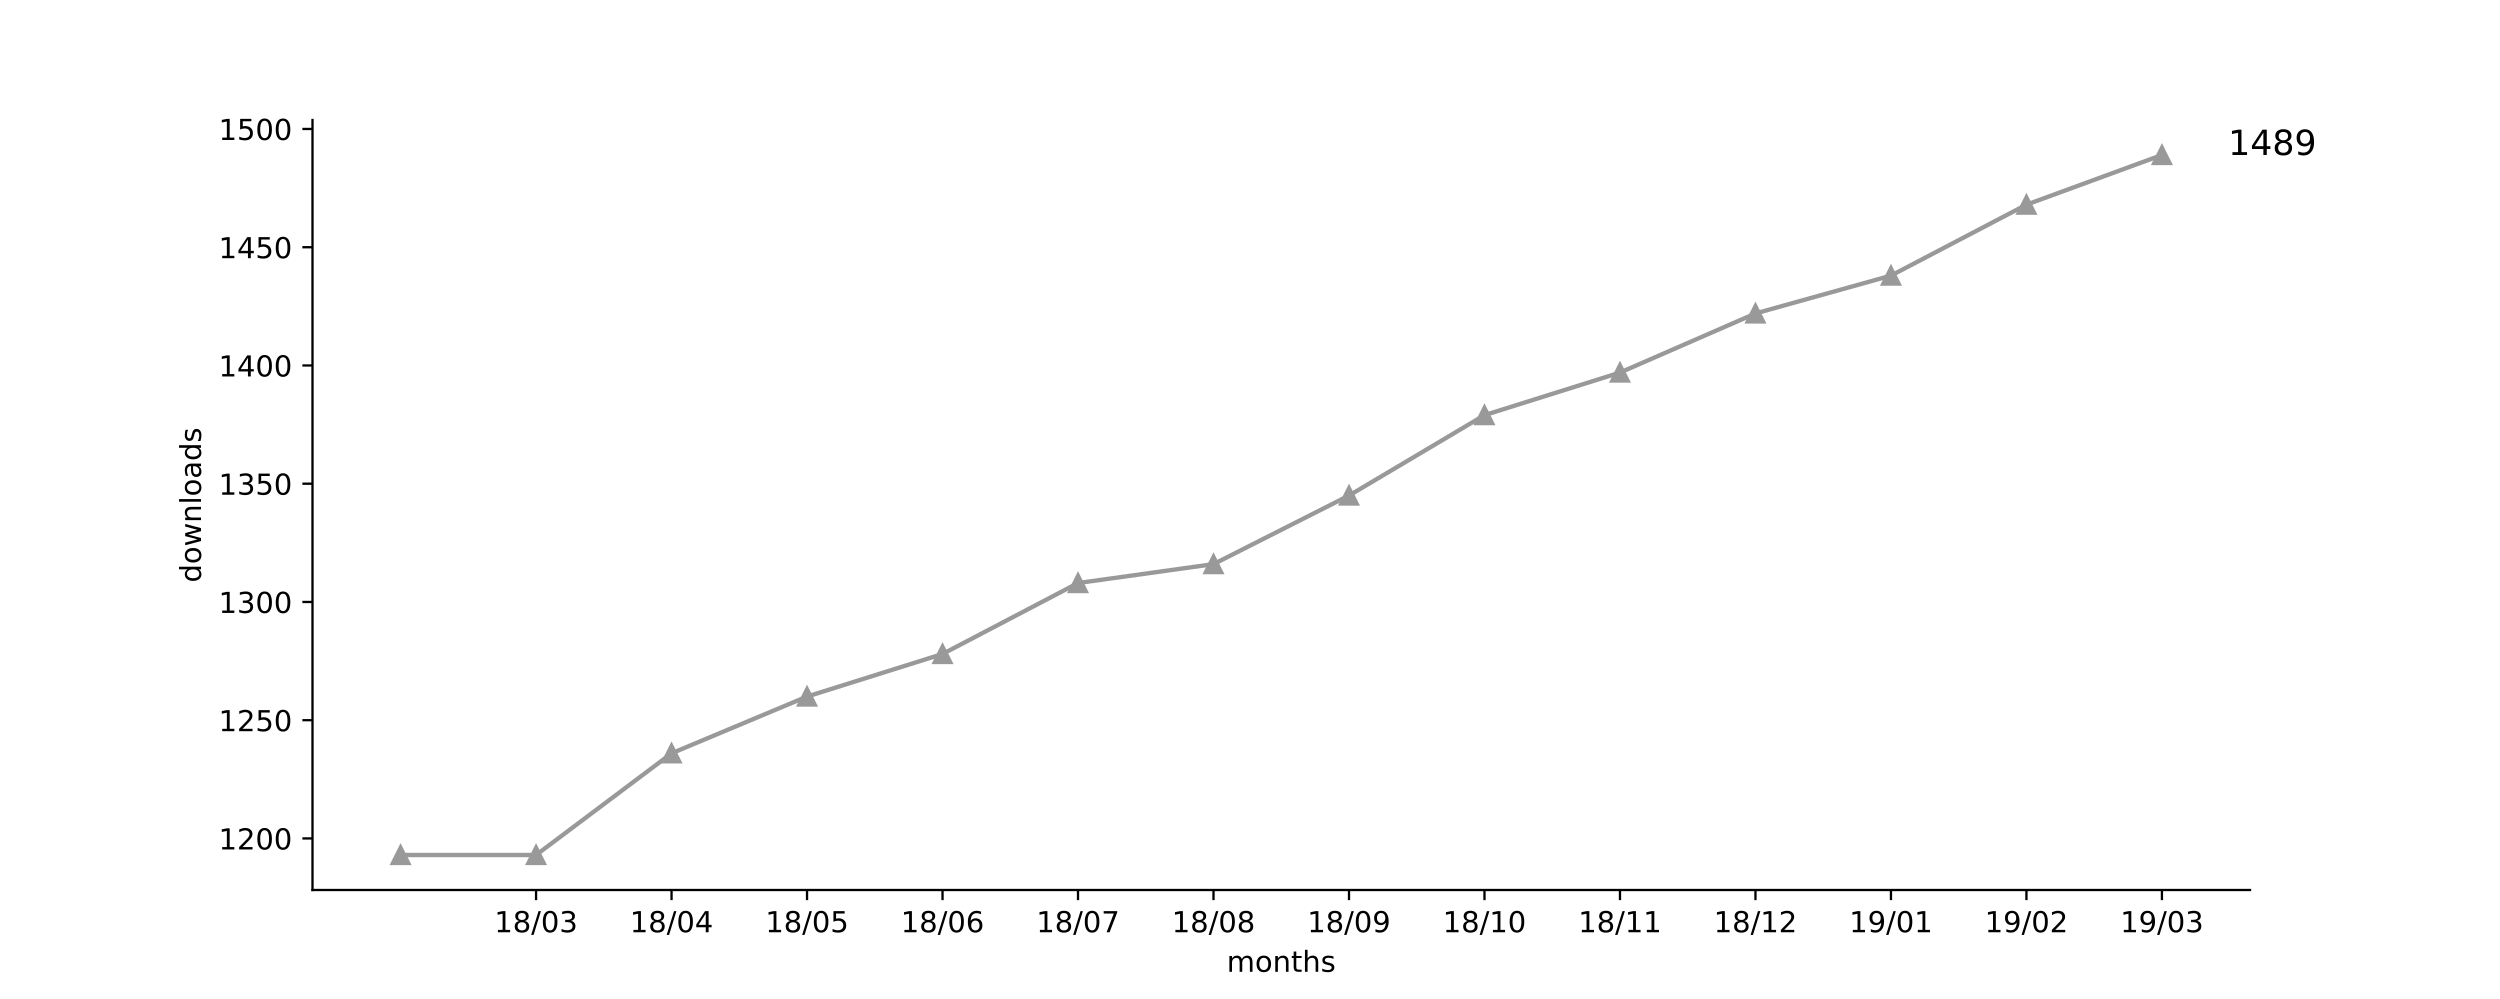
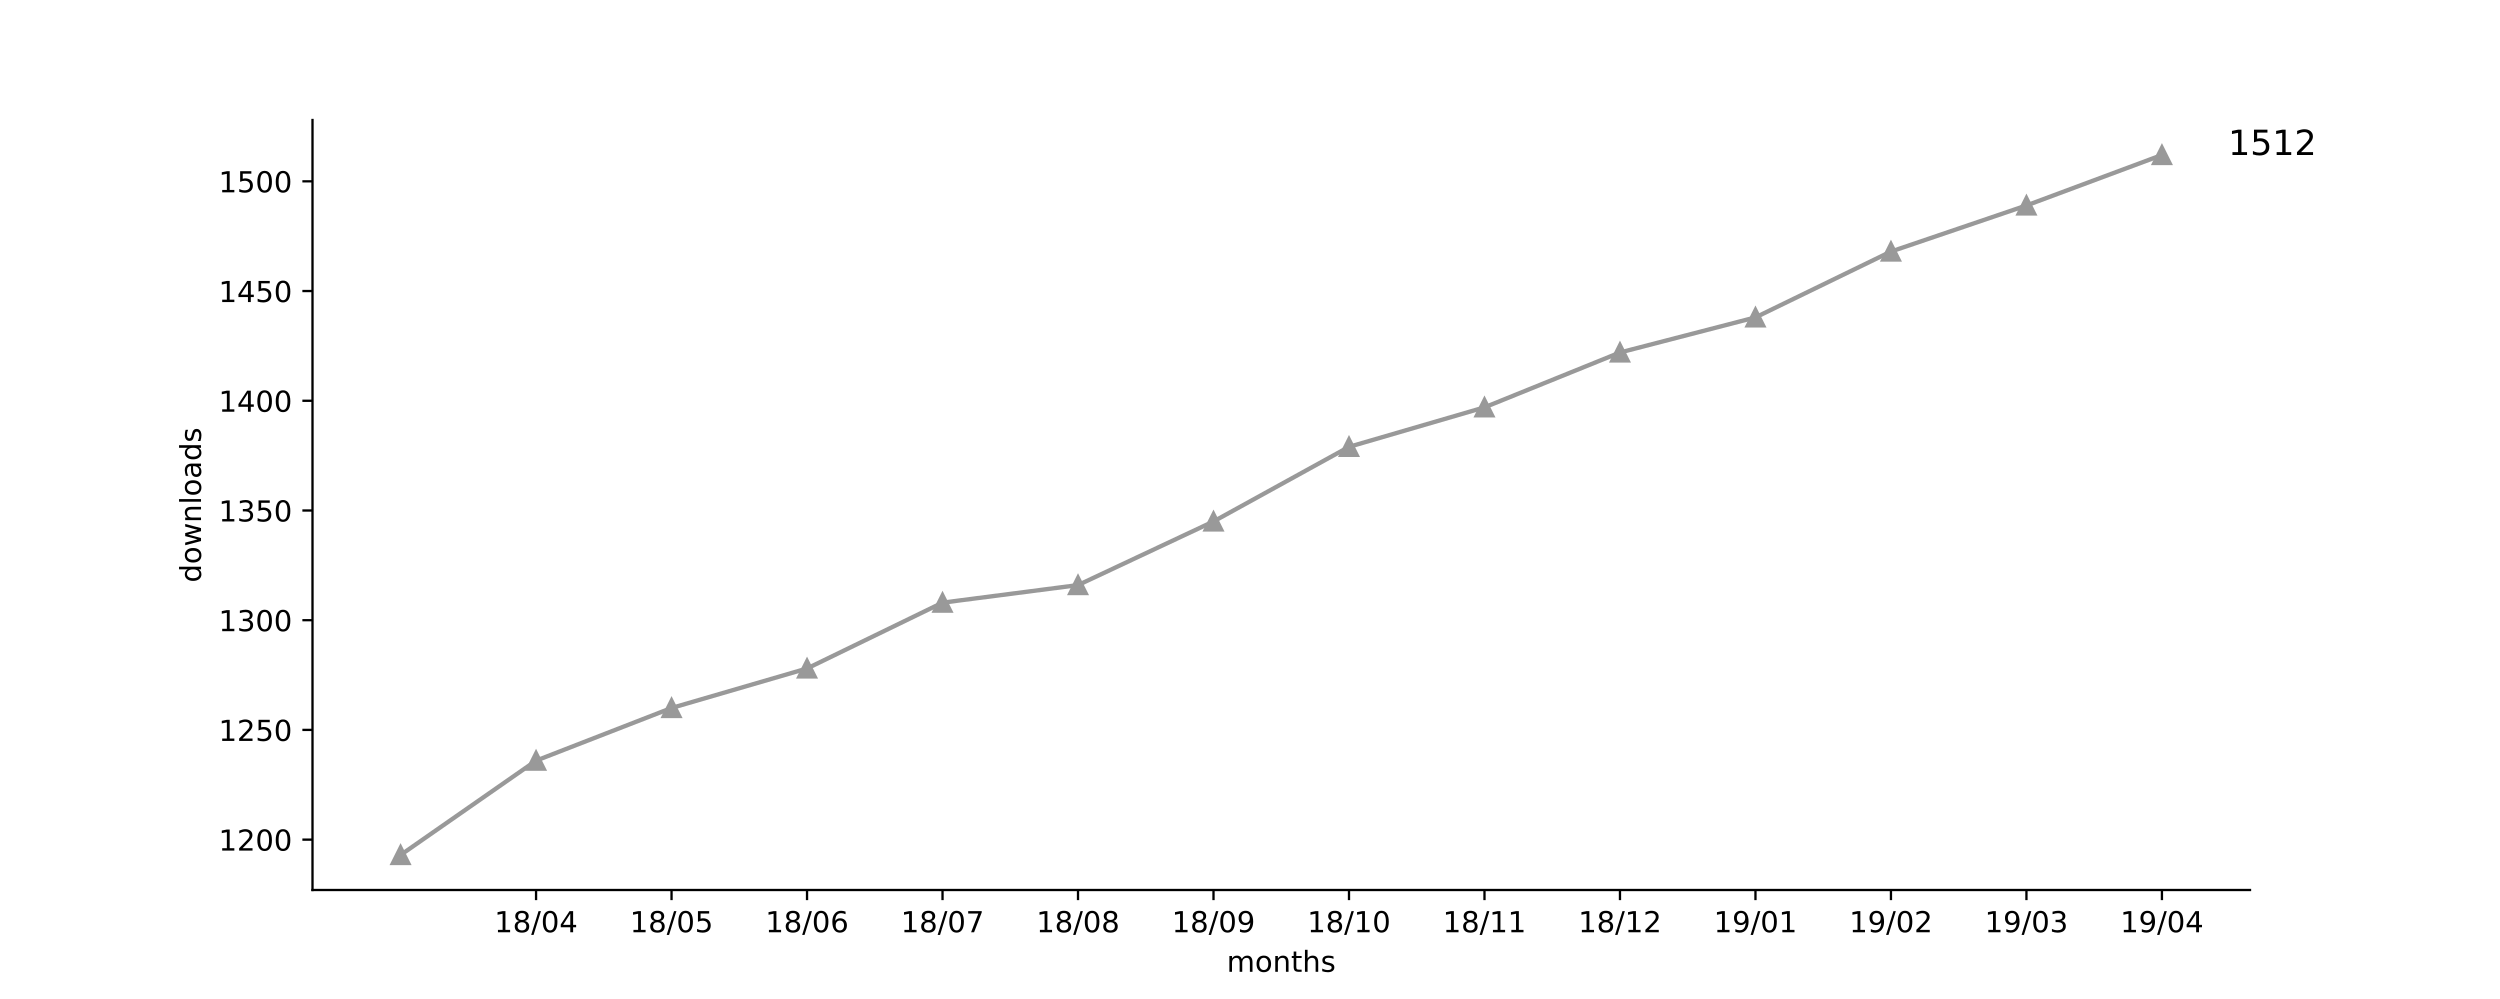
<svg xmlns="http://www.w3.org/2000/svg" xmlns:xlink="http://www.w3.org/1999/xlink" height="345pt" version="1.1" viewBox="0 0 864 345" width="864pt">
  <defs>
    <style type="text/css">
*{stroke-linecap:butt;stroke-linejoin:round;}
  </style>
  </defs>
  <g id="figure_1">
    <g id="patch_1">
      <path d="M 0 345.6  L 864 345.6  L 864 0  L 0 0  z " style="fill:#ffffff;" />
    </g>
    <g id="axes_1">
      <g id="patch_2">
        <path d="M 108 307.584  L 777.6 307.584  L 777.6 41.472  L 108 41.472  z " style="fill:#ffffff;" />
      </g>
      <g id="matplotlib.axis_1">
        <g id="xtick_1">
          <g id="line2d_1">
            <defs>
-               <path d="M 0 0  L 0 3.5  " id="m1ef67a6d8a" style="stroke:#000000;stroke-width:0.8;" />
-             </defs>
-             <g>
-               <use style="stroke:#000000;stroke-width:0.8;" x="185.262" xlink:href="#m1ef67a6d8a" y="307.584" />
+               <path d="M 0 0  L 0 3.5  " id="m6048bf292e" style="stroke:#000000;stroke-width:0.8;" />
+             </defs>
+             <g>
+               <use style="stroke:#000000;stroke-width:0.8;" x="185.262" xlink:href="#m6048bf292e" y="307.584" />
            </g>
          </g>
          <g id="text_1">
            <defs>
              <path d="M 12.406 8.297  L 28.516 8.297  L 28.516 63.922  L 10.984 60.406  L 10.984 69.391  L 28.422 72.906  L 38.281 72.906  L 38.281 8.297  L 54.391 8.297  L 54.391 0  L 12.406 0  z " id="DejaVuSans-31" />
              <path d="M 31.781 34.625  Q 24.75 34.625 20.719 30.859  Q 16.703 27.094 16.703 20.516  Q 16.703 13.922 20.719 10.156  Q 24.75 6.391 31.781 6.391  Q 38.812 6.391 42.859 10.172  Q 46.922 13.969 46.922 20.516  Q 46.922 27.094 42.891 30.859  Q 38.875 34.625 31.781 34.625  z M 21.922 38.812  Q 15.578 40.375 12.031 44.719  Q 8.5 49.078 8.5 55.328  Q 8.5 64.062 14.719 69.141  Q 20.953 74.219 31.781 74.219  Q 42.672 74.219 48.875 69.141  Q 55.078 64.062 55.078 55.328  Q 55.078 49.078 51.531 44.719  Q 48 40.375 41.703 38.812  Q 48.828 37.156 52.797 32.312  Q 56.781 27.484 56.781 20.516  Q 56.781 9.906 50.312 4.234  Q 43.844 -1.422 31.781 -1.422  Q 19.734 -1.422 13.25 4.234  Q 6.781 9.906 6.781 20.516  Q 6.781 27.484 10.781 32.312  Q 14.797 37.156 21.922 38.812  z M 18.312 54.391  Q 18.312 48.734 21.844 45.562  Q 25.391 42.391 31.781 42.391  Q 38.141 42.391 41.719 45.562  Q 45.312 48.734 45.312 54.391  Q 45.312 60.062 41.719 63.234  Q 38.141 66.406 31.781 66.406  Q 25.391 66.406 21.844 63.234  Q 18.312 60.062 18.312 54.391  z " id="DejaVuSans-38" />
              <path d="M 25.391 72.906  L 33.688 72.906  L 8.297 -9.281  L 0 -9.281  z " id="DejaVuSans-2f" />
              <path d="M 31.781 66.406  Q 24.172 66.406 20.328 58.906  Q 16.5 51.422 16.5 36.375  Q 16.5 21.391 20.328 13.891  Q 24.172 6.391 31.781 6.391  Q 39.453 6.391 43.281 13.891  Q 47.125 21.391 47.125 36.375  Q 47.125 51.422 43.281 58.906  Q 39.453 66.406 31.781 66.406  z M 31.781 74.219  Q 44.047 74.219 50.516 64.516  Q 56.984 54.828 56.984 36.375  Q 56.984 17.969 50.516 8.266  Q 44.047 -1.422 31.781 -1.422  Q 19.531 -1.422 13.062 8.266  Q 6.594 17.969 6.594 36.375  Q 6.594 54.828 13.062 64.516  Q 19.531 74.219 31.781 74.219  z " id="DejaVuSans-30" />
-               <path d="M 40.578 39.312  Q 47.656 37.797 51.625 33  Q 55.609 28.219 55.609 21.188  Q 55.609 10.406 48.188 4.484  Q 40.766 -1.422 27.094 -1.422  Q 22.516 -1.422 17.656 -0.516  Q 12.797 0.391 7.625 2.203  L 7.625 11.719  Q 11.719 9.328 16.594 8.109  Q 21.484 6.891 26.812 6.891  Q 36.078 6.891 40.938 10.547  Q 45.797 14.203 45.797 21.188  Q 45.797 27.641 41.281 31.266  Q 36.766 34.906 28.719 34.906  L 20.219 34.906  L 20.219 43.016  L 29.109 43.016  Q 36.375 43.016 40.234 45.922  Q 44.094 48.828 44.094 54.297  Q 44.094 59.906 40.109 62.906  Q 36.141 65.922 28.719 65.922  Q 24.656 65.922 20.016 65.031  Q 15.375 64.156 9.812 62.312  L 9.812 71.094  Q 15.438 72.656 20.344 73.438  Q 25.25 74.219 29.594 74.219  Q 40.828 74.219 47.359 69.109  Q 53.906 64.016 53.906 55.328  Q 53.906 49.266 50.438 45.094  Q 46.969 40.922 40.578 39.312  z " id="DejaVuSans-33" />
+               <path d="M 37.797 64.312  L 12.891 25.391  L 37.797 25.391  z M 35.203 72.906  L 47.609 72.906  L 47.609 25.391  L 58.016 25.391  L 58.016 17.188  L 47.609 17.188  L 47.609 0  L 37.797 0  L 37.797 17.188  L 4.891 17.188  L 4.891 26.703  z " id="DejaVuSans-34" />
            </defs>
            <g transform="translate(170.8522 322.1824)scale(0.1 -0.1)">
              <use xlink:href="#DejaVuSans-31" />
              <use x="63.623" xlink:href="#DejaVuSans-38" />
              <use x="127.246" xlink:href="#DejaVuSans-2f" />
              <use x="160.938" xlink:href="#DejaVuSans-30" />
-               <use x="224.561" xlink:href="#DejaVuSans-33" />
+               <use x="224.561" xlink:href="#DejaVuSans-34" />
            </g>
          </g>
        </g>
        <g id="xtick_2">
          <g id="line2d_2">
            <g>
-               <use style="stroke:#000000;stroke-width:0.8;" x="232.087" xlink:href="#m1ef67a6d8a" y="307.584" />
+               <use style="stroke:#000000;stroke-width:0.8;" x="232.087" xlink:href="#m6048bf292e" y="307.584" />
            </g>
          </g>
          <g id="text_2">
            <defs>
-               <path d="M 37.797 64.312  L 12.891 25.391  L 37.797 25.391  z M 35.203 72.906  L 47.609 72.906  L 47.609 25.391  L 58.016 25.391  L 58.016 17.188  L 47.609 17.188  L 47.609 0  L 37.797 0  L 37.797 17.188  L 4.891 17.188  L 4.891 26.703  z " id="DejaVuSans-34" />
+               <path d="M 10.797 72.906  L 49.516 72.906  L 49.516 64.594  L 19.828 64.594  L 19.828 46.734  Q 21.969 47.469 24.109 47.828  Q 26.266 48.188 28.422 48.188  Q 40.625 48.188 47.75 41.5  Q 54.891 34.812 54.891 23.391  Q 54.891 11.625 47.562 5.094  Q 40.234 -1.422 26.906 -1.422  Q 22.312 -1.422 17.547 -0.641  Q 12.797 0.141 7.719 1.703  L 7.719 11.625  Q 12.109 9.234 16.797 8.062  Q 21.484 6.891 26.703 6.891  Q 35.156 6.891 40.078 11.328  Q 45.016 15.766 45.016 23.391  Q 45.016 31 40.078 35.438  Q 35.156 39.891 26.703 39.891  Q 22.75 39.891 18.812 39.016  Q 14.891 38.141 10.797 36.281  z " id="DejaVuSans-35" />
            </defs>
            <g transform="translate(217.6773 322.1824)scale(0.1 -0.1)">
              <use xlink:href="#DejaVuSans-31" />
              <use x="63.623" xlink:href="#DejaVuSans-38" />
              <use x="127.246" xlink:href="#DejaVuSans-2f" />
              <use x="160.938" xlink:href="#DejaVuSans-30" />
-               <use x="224.561" xlink:href="#DejaVuSans-34" />
+               <use x="224.561" xlink:href="#DejaVuSans-35" />
            </g>
          </g>
        </g>
        <g id="xtick_3">
          <g id="line2d_3">
            <g>
-               <use style="stroke:#000000;stroke-width:0.8;" x="278.912" xlink:href="#m1ef67a6d8a" y="307.584" />
+               <use style="stroke:#000000;stroke-width:0.8;" x="278.912" xlink:href="#m6048bf292e" y="307.584" />
            </g>
          </g>
          <g id="text_3">
            <defs>
-               <path d="M 10.797 72.906  L 49.516 72.906  L 49.516 64.594  L 19.828 64.594  L 19.828 46.734  Q 21.969 47.469 24.109 47.828  Q 26.266 48.188 28.422 48.188  Q 40.625 48.188 47.75 41.5  Q 54.891 34.812 54.891 23.391  Q 54.891 11.625 47.562 5.094  Q 40.234 -1.422 26.906 -1.422  Q 22.312 -1.422 17.547 -0.641  Q 12.797 0.141 7.719 1.703  L 7.719 11.625  Q 12.109 9.234 16.797 8.062  Q 21.484 6.891 26.703 6.891  Q 35.156 6.891 40.078 11.328  Q 45.016 15.766 45.016 23.391  Q 45.016 31 40.078 35.438  Q 35.156 39.891 26.703 39.891  Q 22.75 39.891 18.812 39.016  Q 14.891 38.141 10.797 36.281  z " id="DejaVuSans-35" />
+               <path d="M 33.016 40.375  Q 26.375 40.375 22.484 35.828  Q 18.609 31.297 18.609 23.391  Q 18.609 15.531 22.484 10.953  Q 26.375 6.391 33.016 6.391  Q 39.656 6.391 43.531 10.953  Q 47.406 15.531 47.406 23.391  Q 47.406 31.297 43.531 35.828  Q 39.656 40.375 33.016 40.375  z M 52.594 71.297  L 52.594 62.312  Q 48.875 64.062 45.094 64.984  Q 41.312 65.922 37.594 65.922  Q 27.828 65.922 22.672 59.328  Q 17.531 52.734 16.797 39.406  Q 19.672 43.656 24.016 45.922  Q 28.375 48.188 33.594 48.188  Q 44.578 48.188 50.953 41.516  Q 57.328 34.859 57.328 23.391  Q 57.328 12.156 50.688 5.359  Q 44.047 -1.422 33.016 -1.422  Q 20.359 -1.422 13.672 8.266  Q 6.984 17.969 6.984 36.375  Q 6.984 53.656 15.188 63.938  Q 23.391 74.219 37.203 74.219  Q 40.922 74.219 44.703 73.484  Q 48.484 72.75 52.594 71.297  z " id="DejaVuSans-36" />
            </defs>
            <g transform="translate(264.5025 322.1824)scale(0.1 -0.1)">
              <use xlink:href="#DejaVuSans-31" />
              <use x="63.623" xlink:href="#DejaVuSans-38" />
              <use x="127.246" xlink:href="#DejaVuSans-2f" />
              <use x="160.938" xlink:href="#DejaVuSans-30" />
-               <use x="224.561" xlink:href="#DejaVuSans-35" />
+               <use x="224.561" xlink:href="#DejaVuSans-36" />
            </g>
          </g>
        </g>
        <g id="xtick_4">
          <g id="line2d_4">
            <g>
-               <use style="stroke:#000000;stroke-width:0.8;" x="325.737" xlink:href="#m1ef67a6d8a" y="307.584" />
+               <use style="stroke:#000000;stroke-width:0.8;" x="325.737" xlink:href="#m6048bf292e" y="307.584" />
            </g>
          </g>
          <g id="text_4">
            <defs>
-               <path d="M 33.016 40.375  Q 26.375 40.375 22.484 35.828  Q 18.609 31.297 18.609 23.391  Q 18.609 15.531 22.484 10.953  Q 26.375 6.391 33.016 6.391  Q 39.656 6.391 43.531 10.953  Q 47.406 15.531 47.406 23.391  Q 47.406 31.297 43.531 35.828  Q 39.656 40.375 33.016 40.375  z M 52.594 71.297  L 52.594 62.312  Q 48.875 64.062 45.094 64.984  Q 41.312 65.922 37.594 65.922  Q 27.828 65.922 22.672 59.328  Q 17.531 52.734 16.797 39.406  Q 19.672 43.656 24.016 45.922  Q 28.375 48.188 33.594 48.188  Q 44.578 48.188 50.953 41.516  Q 57.328 34.859 57.328 23.391  Q 57.328 12.156 50.688 5.359  Q 44.047 -1.422 33.016 -1.422  Q 20.359 -1.422 13.672 8.266  Q 6.984 17.969 6.984 36.375  Q 6.984 53.656 15.188 63.938  Q 23.391 74.219 37.203 74.219  Q 40.922 74.219 44.703 73.484  Q 48.484 72.75 52.594 71.297  z " id="DejaVuSans-36" />
+               <path d="M 8.203 72.906  L 55.078 72.906  L 55.078 68.703  L 28.609 0  L 18.312 0  L 43.219 64.594  L 8.203 64.594  z " id="DejaVuSans-37" />
            </defs>
            <g transform="translate(311.3277 322.1824)scale(0.1 -0.1)">
              <use xlink:href="#DejaVuSans-31" />
              <use x="63.623" xlink:href="#DejaVuSans-38" />
              <use x="127.246" xlink:href="#DejaVuSans-2f" />
              <use x="160.938" xlink:href="#DejaVuSans-30" />
-               <use x="224.561" xlink:href="#DejaVuSans-36" />
+               <use x="224.561" xlink:href="#DejaVuSans-37" />
            </g>
          </g>
        </g>
        <g id="xtick_5">
          <g id="line2d_5">
            <g>
-               <use style="stroke:#000000;stroke-width:0.8;" x="372.562" xlink:href="#m1ef67a6d8a" y="307.584" />
+               <use style="stroke:#000000;stroke-width:0.8;" x="372.562" xlink:href="#m6048bf292e" y="307.584" />
            </g>
          </g>
          <g id="text_5">
-             <defs>
-               <path d="M 8.203 72.906  L 55.078 72.906  L 55.078 68.703  L 28.609 0  L 18.312 0  L 43.219 64.594  L 8.203 64.594  z " id="DejaVuSans-37" />
-             </defs>
            <g transform="translate(358.1529 322.1824)scale(0.1 -0.1)">
              <use xlink:href="#DejaVuSans-31" />
              <use x="63.623" xlink:href="#DejaVuSans-38" />
              <use x="127.246" xlink:href="#DejaVuSans-2f" />
              <use x="160.938" xlink:href="#DejaVuSans-30" />
-               <use x="224.561" xlink:href="#DejaVuSans-37" />
+               <use x="224.561" xlink:href="#DejaVuSans-38" />
            </g>
          </g>
        </g>
        <g id="xtick_6">
          <g id="line2d_6">
            <g>
-               <use style="stroke:#000000;stroke-width:0.8;" x="419.387" xlink:href="#m1ef67a6d8a" y="307.584" />
+               <use style="stroke:#000000;stroke-width:0.8;" x="419.387" xlink:href="#m6048bf292e" y="307.584" />
            </g>
          </g>
          <g id="text_6">
+             <defs>
+               <path d="M 10.984 1.516  L 10.984 10.5  Q 14.703 8.734 18.5 7.812  Q 22.312 6.891 25.984 6.891  Q 35.75 6.891 40.891 13.453  Q 46.047 20.016 46.781 33.406  Q 43.953 29.203 39.594 26.953  Q 35.25 24.703 29.984 24.703  Q 19.047 24.703 12.672 31.312  Q 6.297 37.938 6.297 49.422  Q 6.297 60.641 12.938 67.422  Q 19.578 74.219 30.609 74.219  Q 43.266 74.219 49.922 64.516  Q 56.594 54.828 56.594 36.375  Q 56.594 19.141 48.406 8.859  Q 40.234 -1.422 26.422 -1.422  Q 22.703 -1.422 18.891 -0.688  Q 15.094 0.047 10.984 1.516  z M 30.609 32.422  Q 37.25 32.422 41.125 36.953  Q 45.016 41.5 45.016 49.422  Q 45.016 57.281 41.125 61.844  Q 37.25 66.406 30.609 66.406  Q 23.969 66.406 20.094 61.844  Q 16.219 57.281 16.219 49.422  Q 16.219 41.5 20.094 36.953  Q 23.969 32.422 30.609 32.422  z " id="DejaVuSans-39" />
+             </defs>
            <g transform="translate(404.978 322.1824)scale(0.1 -0.1)">
              <use xlink:href="#DejaVuSans-31" />
              <use x="63.623" xlink:href="#DejaVuSans-38" />
              <use x="127.246" xlink:href="#DejaVuSans-2f" />
              <use x="160.938" xlink:href="#DejaVuSans-30" />
-               <use x="224.561" xlink:href="#DejaVuSans-38" />
+               <use x="224.561" xlink:href="#DejaVuSans-39" />
            </g>
          </g>
        </g>
        <g id="xtick_7">
          <g id="line2d_7">
            <g>
-               <use style="stroke:#000000;stroke-width:0.8;" x="466.213" xlink:href="#m1ef67a6d8a" y="307.584" />
+               <use style="stroke:#000000;stroke-width:0.8;" x="466.213" xlink:href="#m6048bf292e" y="307.584" />
            </g>
          </g>
          <g id="text_7">
-             <defs>
-               <path d="M 10.984 1.516  L 10.984 10.5  Q 14.703 8.734 18.5 7.812  Q 22.312 6.891 25.984 6.891  Q 35.75 6.891 40.891 13.453  Q 46.047 20.016 46.781 33.406  Q 43.953 29.203 39.594 26.953  Q 35.25 24.703 29.984 24.703  Q 19.047 24.703 12.672 31.312  Q 6.297 37.938 6.297 49.422  Q 6.297 60.641 12.938 67.422  Q 19.578 74.219 30.609 74.219  Q 43.266 74.219 49.922 64.516  Q 56.594 54.828 56.594 36.375  Q 56.594 19.141 48.406 8.859  Q 40.234 -1.422 26.422 -1.422  Q 22.703 -1.422 18.891 -0.688  Q 15.094 0.047 10.984 1.516  z M 30.609 32.422  Q 37.25 32.422 41.125 36.953  Q 45.016 41.5 45.016 49.422  Q 45.016 57.281 41.125 61.844  Q 37.25 66.406 30.609 66.406  Q 23.969 66.406 20.094 61.844  Q 16.219 57.281 16.219 49.422  Q 16.219 41.5 20.094 36.953  Q 23.969 32.422 30.609 32.422  z " id="DejaVuSans-39" />
-             </defs>
            <g transform="translate(451.8032 322.1824)scale(0.1 -0.1)">
              <use xlink:href="#DejaVuSans-31" />
              <use x="63.623" xlink:href="#DejaVuSans-38" />
              <use x="127.246" xlink:href="#DejaVuSans-2f" />
-               <use x="160.938" xlink:href="#DejaVuSans-30" />
-               <use x="224.561" xlink:href="#DejaVuSans-39" />
+               <use x="160.938" xlink:href="#DejaVuSans-31" />
+               <use x="224.561" xlink:href="#DejaVuSans-30" />
            </g>
          </g>
        </g>
        <g id="xtick_8">
          <g id="line2d_8">
            <g>
-               <use style="stroke:#000000;stroke-width:0.8;" x="513.038" xlink:href="#m1ef67a6d8a" y="307.584" />
+               <use style="stroke:#000000;stroke-width:0.8;" x="513.038" xlink:href="#m6048bf292e" y="307.584" />
            </g>
          </g>
          <g id="text_8">
            <g transform="translate(498.6284 322.1824)scale(0.1 -0.1)">
              <use xlink:href="#DejaVuSans-31" />
              <use x="63.623" xlink:href="#DejaVuSans-38" />
              <use x="127.246" xlink:href="#DejaVuSans-2f" />
              <use x="160.938" xlink:href="#DejaVuSans-31" />
-               <use x="224.561" xlink:href="#DejaVuSans-30" />
+               <use x="224.561" xlink:href="#DejaVuSans-31" />
            </g>
          </g>
        </g>
        <g id="xtick_9">
          <g id="line2d_9">
            <g>
-               <use style="stroke:#000000;stroke-width:0.8;" x="559.863" xlink:href="#m1ef67a6d8a" y="307.584" />
+               <use style="stroke:#000000;stroke-width:0.8;" x="559.863" xlink:href="#m6048bf292e" y="307.584" />
            </g>
          </g>
          <g id="text_9">
+             <defs>
+               <path d="M 19.188 8.297  L 53.609 8.297  L 53.609 0  L 7.328 0  L 7.328 8.297  Q 12.938 14.109 22.625 23.891  Q 32.328 33.688 34.812 36.531  Q 39.547 41.844 41.422 45.531  Q 43.312 49.219 43.312 52.781  Q 43.312 58.594 39.234 62.25  Q 35.156 65.922 28.609 65.922  Q 23.969 65.922 18.812 64.312  Q 13.672 62.703 7.812 59.422  L 7.812 69.391  Q 13.766 71.781 18.938 73  Q 24.125 74.219 28.422 74.219  Q 39.75 74.219 46.484 68.547  Q 53.219 62.891 53.219 53.422  Q 53.219 48.922 51.531 44.891  Q 49.859 40.875 45.406 35.406  Q 44.188 33.984 37.641 27.219  Q 31.109 20.453 19.188 8.297  z " id="DejaVuSans-32" />
+             </defs>
            <g transform="translate(545.4536 322.1824)scale(0.1 -0.1)">
              <use xlink:href="#DejaVuSans-31" />
              <use x="63.623" xlink:href="#DejaVuSans-38" />
              <use x="127.246" xlink:href="#DejaVuSans-2f" />
              <use x="160.938" xlink:href="#DejaVuSans-31" />
-               <use x="224.561" xlink:href="#DejaVuSans-31" />
+               <use x="224.561" xlink:href="#DejaVuSans-32" />
            </g>
          </g>
        </g>
        <g id="xtick_10">
          <g id="line2d_10">
            <g>
-               <use style="stroke:#000000;stroke-width:0.8;" x="606.688" xlink:href="#m1ef67a6d8a" y="307.584" />
+               <use style="stroke:#000000;stroke-width:0.8;" x="606.688" xlink:href="#m6048bf292e" y="307.584" />
            </g>
          </g>
          <g id="text_10">
-             <defs>
-               <path d="M 19.188 8.297  L 53.609 8.297  L 53.609 0  L 7.328 0  L 7.328 8.297  Q 12.938 14.109 22.625 23.891  Q 32.328 33.688 34.812 36.531  Q 39.547 41.844 41.422 45.531  Q 43.312 49.219 43.312 52.781  Q 43.312 58.594 39.234 62.25  Q 35.156 65.922 28.609 65.922  Q 23.969 65.922 18.812 64.312  Q 13.672 62.703 7.812 59.422  L 7.812 69.391  Q 13.766 71.781 18.938 73  Q 24.125 74.219 28.422 74.219  Q 39.75 74.219 46.484 68.547  Q 53.219 62.891 53.219 53.422  Q 53.219 48.922 51.531 44.891  Q 49.859 40.875 45.406 35.406  Q 44.188 33.984 37.641 27.219  Q 31.109 20.453 19.188 8.297  z " id="DejaVuSans-32" />
-             </defs>
            <g transform="translate(592.2787 322.1824)scale(0.1 -0.1)">
              <use xlink:href="#DejaVuSans-31" />
-               <use x="63.623" xlink:href="#DejaVuSans-38" />
-               <use x="127.246" xlink:href="#DejaVuSans-2f" />
-               <use x="160.938" xlink:href="#DejaVuSans-31" />
-               <use x="224.561" xlink:href="#DejaVuSans-32" />
+               <use x="63.623" xlink:href="#DejaVuSans-39" />
+               <use x="127.246" xlink:href="#DejaVuSans-2f" />
+               <use x="160.938" xlink:href="#DejaVuSans-30" />
+               <use x="224.561" xlink:href="#DejaVuSans-31" />
            </g>
          </g>
        </g>
        <g id="xtick_11">
          <g id="line2d_11">
            <g>
-               <use style="stroke:#000000;stroke-width:0.8;" x="653.513" xlink:href="#m1ef67a6d8a" y="307.584" />
+               <use style="stroke:#000000;stroke-width:0.8;" x="653.513" xlink:href="#m6048bf292e" y="307.584" />
            </g>
          </g>
          <g id="text_11">
            <g transform="translate(639.1039 322.1824)scale(0.1 -0.1)">
              <use xlink:href="#DejaVuSans-31" />
              <use x="63.623" xlink:href="#DejaVuSans-39" />
              <use x="127.246" xlink:href="#DejaVuSans-2f" />
              <use x="160.938" xlink:href="#DejaVuSans-30" />
-               <use x="224.561" xlink:href="#DejaVuSans-31" />
+               <use x="224.561" xlink:href="#DejaVuSans-32" />
            </g>
          </g>
        </g>
        <g id="xtick_12">
          <g id="line2d_12">
            <g>
-               <use style="stroke:#000000;stroke-width:0.8;" x="700.338" xlink:href="#m1ef67a6d8a" y="307.584" />
+               <use style="stroke:#000000;stroke-width:0.8;" x="700.338" xlink:href="#m6048bf292e" y="307.584" />
            </g>
          </g>
          <g id="text_12">
+             <defs>
+               <path d="M 40.578 39.312  Q 47.656 37.797 51.625 33  Q 55.609 28.219 55.609 21.188  Q 55.609 10.406 48.188 4.484  Q 40.766 -1.422 27.094 -1.422  Q 22.516 -1.422 17.656 -0.516  Q 12.797 0.391 7.625 2.203  L 7.625 11.719  Q 11.719 9.328 16.594 8.109  Q 21.484 6.891 26.812 6.891  Q 36.078 6.891 40.938 10.547  Q 45.797 14.203 45.797 21.188  Q 45.797 27.641 41.281 31.266  Q 36.766 34.906 28.719 34.906  L 20.219 34.906  L 20.219 43.016  L 29.109 43.016  Q 36.375 43.016 40.234 45.922  Q 44.094 48.828 44.094 54.297  Q 44.094 59.906 40.109 62.906  Q 36.141 65.922 28.719 65.922  Q 24.656 65.922 20.016 65.031  Q 15.375 64.156 9.812 62.312  L 9.812 71.094  Q 15.438 72.656 20.344 73.438  Q 25.25 74.219 29.594 74.219  Q 40.828 74.219 47.359 69.109  Q 53.906 64.016 53.906 55.328  Q 53.906 49.266 50.438 45.094  Q 46.969 40.922 40.578 39.312  z " id="DejaVuSans-33" />
+             </defs>
            <g transform="translate(685.9291 322.1824)scale(0.1 -0.1)">
              <use xlink:href="#DejaVuSans-31" />
              <use x="63.623" xlink:href="#DejaVuSans-39" />
              <use x="127.246" xlink:href="#DejaVuSans-2f" />
              <use x="160.938" xlink:href="#DejaVuSans-30" />
-               <use x="224.561" xlink:href="#DejaVuSans-32" />
+               <use x="224.561" xlink:href="#DejaVuSans-33" />
            </g>
          </g>
        </g>
        <g id="xtick_13">
          <g id="line2d_13">
            <g>
-               <use style="stroke:#000000;stroke-width:0.8;" x="747.164" xlink:href="#m1ef67a6d8a" y="307.584" />
+               <use style="stroke:#000000;stroke-width:0.8;" x="747.164" xlink:href="#m6048bf292e" y="307.584" />
            </g>
          </g>
          <g id="text_13">
            <g transform="translate(732.7543 322.1824)scale(0.1 -0.1)">
              <use xlink:href="#DejaVuSans-31" />
              <use x="63.623" xlink:href="#DejaVuSans-39" />
              <use x="127.246" xlink:href="#DejaVuSans-2f" />
              <use x="160.938" xlink:href="#DejaVuSans-30" />
-               <use x="224.561" xlink:href="#DejaVuSans-33" />
+               <use x="224.561" xlink:href="#DejaVuSans-34" />
            </g>
          </g>
        </g>
        <g id="text_14">
          <defs>
            <path d="M 52 44.188  Q 55.375 50.25 60.062 53.125  Q 64.75 56 71.094 56  Q 79.641 56 84.281 50.016  Q 88.922 44.047 88.922 33.016  L 88.922 0  L 79.891 0  L 79.891 32.719  Q 79.891 40.578 77.094 44.375  Q 74.312 48.188 68.609 48.188  Q 61.625 48.188 57.562 43.547  Q 53.516 38.922 53.516 30.906  L 53.516 0  L 44.484 0  L 44.484 32.719  Q 44.484 40.625 41.703 44.406  Q 38.922 48.188 33.109 48.188  Q 26.219 48.188 22.156 43.531  Q 18.109 38.875 18.109 30.906  L 18.109 0  L 9.078 0  L 9.078 54.688  L 18.109 54.688  L 18.109 46.188  Q 21.188 51.219 25.484 53.609  Q 29.781 56 35.688 56  Q 41.656 56 45.828 52.969  Q 50 49.953 52 44.188  z " id="DejaVuSans-6d" />
            <path d="M 30.609 48.391  Q 23.391 48.391 19.188 42.75  Q 14.984 37.109 14.984 27.297  Q 14.984 17.484 19.156 11.844  Q 23.344 6.203 30.609 6.203  Q 37.797 6.203 41.984 11.859  Q 46.188 17.531 46.188 27.297  Q 46.188 37.016 41.984 42.703  Q 37.797 48.391 30.609 48.391  z M 30.609 56  Q 42.328 56 49.016 48.375  Q 55.719 40.766 55.719 27.297  Q 55.719 13.875 49.016 6.219  Q 42.328 -1.422 30.609 -1.422  Q 18.844 -1.422 12.172 6.219  Q 5.516 13.875 5.516 27.297  Q 5.516 40.766 12.172 48.375  Q 18.844 56 30.609 56  z " id="DejaVuSans-6f" />
            <path d="M 54.891 33.016  L 54.891 0  L 45.906 0  L 45.906 32.719  Q 45.906 40.484 42.875 44.328  Q 39.844 48.188 33.797 48.188  Q 26.516 48.188 22.312 43.547  Q 18.109 38.922 18.109 30.906  L 18.109 0  L 9.078 0  L 9.078 54.688  L 18.109 54.688  L 18.109 46.188  Q 21.344 51.125 25.703 53.562  Q 30.078 56 35.797 56  Q 45.219 56 50.047 50.172  Q 54.891 44.344 54.891 33.016  z " id="DejaVuSans-6e" />
            <path d="M 18.312 70.219  L 18.312 54.688  L 36.812 54.688  L 36.812 47.703  L 18.312 47.703  L 18.312 18.016  Q 18.312 11.328 20.141 9.422  Q 21.969 7.516 27.594 7.516  L 36.812 7.516  L 36.812 0  L 27.594 0  Q 17.188 0 13.234 3.875  Q 9.281 7.766 9.281 18.016  L 9.281 47.703  L 2.688 47.703  L 2.688 54.688  L 9.281 54.688  L 9.281 70.219  z " id="DejaVuSans-74" />
            <path d="M 54.891 33.016  L 54.891 0  L 45.906 0  L 45.906 32.719  Q 45.906 40.484 42.875 44.328  Q 39.844 48.188 33.797 48.188  Q 26.516 48.188 22.312 43.547  Q 18.109 38.922 18.109 30.906  L 18.109 0  L 9.078 0  L 9.078 75.984  L 18.109 75.984  L 18.109 46.188  Q 21.344 51.125 25.703 53.562  Q 30.078 56 35.797 56  Q 45.219 56 50.047 50.172  Q 54.891 44.344 54.891 33.016  z " id="DejaVuSans-68" />
            <path d="M 44.281 53.078  L 44.281 44.578  Q 40.484 46.531 36.375 47.5  Q 32.281 48.484 27.875 48.484  Q 21.188 48.484 17.844 46.438  Q 14.5 44.391 14.5 40.281  Q 14.5 37.156 16.891 35.375  Q 19.281 33.594 26.516 31.984  L 29.594 31.297  Q 39.156 29.25 43.188 25.516  Q 47.219 21.781 47.219 15.094  Q 47.219 7.469 41.188 3.016  Q 35.156 -1.422 24.609 -1.422  Q 20.219 -1.422 15.453 -0.562  Q 10.688 0.297 5.422 2  L 5.422 11.281  Q 10.406 8.688 15.234 7.391  Q 20.062 6.109 24.812 6.109  Q 31.156 6.109 34.562 8.281  Q 37.984 10.453 37.984 14.406  Q 37.984 18.062 35.516 20.016  Q 33.062 21.969 24.703 23.781  L 21.578 24.516  Q 13.234 26.266 9.516 29.906  Q 5.812 33.547 5.812 39.891  Q 5.812 47.609 11.281 51.797  Q 16.75 56 26.812 56  Q 31.781 56 36.172 55.266  Q 40.578 54.547 44.281 53.078  z " id="DejaVuSans-73" />
          </defs>
          <g transform="translate(423.968 335.8606)scale(0.1 -0.1)">
            <use xlink:href="#DejaVuSans-6d" />
            <use x="97.412" xlink:href="#DejaVuSans-6f" />
            <use x="158.594" xlink:href="#DejaVuSans-6e" />
            <use x="221.973" xlink:href="#DejaVuSans-74" />
            <use x="261.182" xlink:href="#DejaVuSans-68" />
            <use x="324.561" xlink:href="#DejaVuSans-73" />
          </g>
        </g>
      </g>
      <g id="matplotlib.axis_2">
        <g id="ytick_1">
          <g id="line2d_14">
            <defs>
-               <path d="M 0 0  L -3.5 0  " id="mccd209e00f" style="stroke:#000000;stroke-width:0.8;" />
-             </defs>
-             <g>
-               <use style="stroke:#000000;stroke-width:0.8;" x="108" xlink:href="#mccd209e00f" y="289.767" />
+               <path d="M 0 0  L -3.5 0  " id="m92909eae40" style="stroke:#000000;stroke-width:0.8;" />
+             </defs>
+             <g>
+               <use style="stroke:#000000;stroke-width:0.8;" x="108" xlink:href="#m92909eae40" y="290.179" />
            </g>
          </g>
          <g id="text_15">
-             <g transform="translate(75.55 293.5661)scale(0.1 -0.1)">
+             <g transform="translate(75.55 293.9786)scale(0.1 -0.1)">
              <use xlink:href="#DejaVuSans-31" />
              <use x="63.623" xlink:href="#DejaVuSans-32" />
              <use x="127.246" xlink:href="#DejaVuSans-30" />
              <use x="190.869" xlink:href="#DejaVuSans-30" />
            </g>
          </g>
        </g>
        <g id="ytick_2">
          <g id="line2d_15">
            <g>
-               <use style="stroke:#000000;stroke-width:0.8;" x="108" xlink:href="#mccd209e00f" y="248.902" />
+               <use style="stroke:#000000;stroke-width:0.8;" x="108" xlink:href="#m92909eae40" y="252.261" />
            </g>
          </g>
          <g id="text_16">
-             <g transform="translate(75.55 252.7013)scale(0.1 -0.1)">
+             <g transform="translate(75.55 256.0601)scale(0.1 -0.1)">
              <use xlink:href="#DejaVuSans-31" />
              <use x="63.623" xlink:href="#DejaVuSans-32" />
              <use x="127.246" xlink:href="#DejaVuSans-35" />
              <use x="190.869" xlink:href="#DejaVuSans-30" />
            </g>
          </g>
        </g>
        <g id="ytick_3">
          <g id="line2d_16">
            <g>
-               <use style="stroke:#000000;stroke-width:0.8;" x="108" xlink:href="#mccd209e00f" y="208.037" />
+               <use style="stroke:#000000;stroke-width:0.8;" x="108" xlink:href="#m92909eae40" y="214.342" />
            </g>
          </g>
          <g id="text_17">
-             <g transform="translate(75.55 211.8364)scale(0.1 -0.1)">
+             <g transform="translate(75.55 218.1416)scale(0.1 -0.1)">
              <use xlink:href="#DejaVuSans-31" />
              <use x="63.623" xlink:href="#DejaVuSans-33" />
              <use x="127.246" xlink:href="#DejaVuSans-30" />
              <use x="190.869" xlink:href="#DejaVuSans-30" />
            </g>
          </g>
        </g>
        <g id="ytick_4">
          <g id="line2d_17">
            <g>
-               <use style="stroke:#000000;stroke-width:0.8;" x="108" xlink:href="#mccd209e00f" y="167.172" />
+               <use style="stroke:#000000;stroke-width:0.8;" x="108" xlink:href="#m92909eae40" y="176.424" />
            </g>
          </g>
          <g id="text_18">
-             <g transform="translate(75.55 170.9715)scale(0.1 -0.1)">
+             <g transform="translate(75.55 180.2231)scale(0.1 -0.1)">
              <use xlink:href="#DejaVuSans-31" />
              <use x="63.623" xlink:href="#DejaVuSans-33" />
              <use x="127.246" xlink:href="#DejaVuSans-35" />
              <use x="190.869" xlink:href="#DejaVuSans-30" />
            </g>
          </g>
        </g>
        <g id="ytick_5">
          <g id="line2d_18">
            <g>
-               <use style="stroke:#000000;stroke-width:0.8;" x="108" xlink:href="#mccd209e00f" y="126.307" />
+               <use style="stroke:#000000;stroke-width:0.8;" x="108" xlink:href="#m92909eae40" y="138.505" />
            </g>
          </g>
          <g id="text_19">
-             <g transform="translate(75.55 130.1067)scale(0.1 -0.1)">
+             <g transform="translate(75.55 142.3046)scale(0.1 -0.1)">
              <use xlink:href="#DejaVuSans-31" />
              <use x="63.623" xlink:href="#DejaVuSans-34" />
              <use x="127.246" xlink:href="#DejaVuSans-30" />
              <use x="190.869" xlink:href="#DejaVuSans-30" />
            </g>
          </g>
        </g>
        <g id="ytick_6">
          <g id="line2d_19">
            <g>
-               <use style="stroke:#000000;stroke-width:0.8;" x="108" xlink:href="#mccd209e00f" y="85.443" />
+               <use style="stroke:#000000;stroke-width:0.8;" x="108" xlink:href="#m92909eae40" y="100.587" />
            </g>
          </g>
          <g id="text_20">
-             <g transform="translate(75.55 89.24181)scale(0.1 -0.1)">
+             <g transform="translate(75.55 104.3862)scale(0.1 -0.1)">
              <use xlink:href="#DejaVuSans-31" />
              <use x="63.623" xlink:href="#DejaVuSans-34" />
              <use x="127.246" xlink:href="#DejaVuSans-35" />
              <use x="190.869" xlink:href="#DejaVuSans-30" />
            </g>
          </g>
        </g>
        <g id="ytick_7">
          <g id="line2d_20">
            <g>
-               <use style="stroke:#000000;stroke-width:0.8;" x="108" xlink:href="#mccd209e00f" y="44.578" />
+               <use style="stroke:#000000;stroke-width:0.8;" x="108" xlink:href="#m92909eae40" y="62.668" />
            </g>
          </g>
          <g id="text_21">
-             <g transform="translate(75.55 48.37695)scale(0.1 -0.1)">
+             <g transform="translate(75.55 66.46766)scale(0.1 -0.1)">
              <use xlink:href="#DejaVuSans-31" />
              <use x="63.623" xlink:href="#DejaVuSans-35" />
              <use x="127.246" xlink:href="#DejaVuSans-30" />
              <use x="190.869" xlink:href="#DejaVuSans-30" />
            </g>
          </g>
        </g>
        <g id="text_22">
          <defs>
            <path d="M 45.406 46.391  L 45.406 75.984  L 54.391 75.984  L 54.391 0  L 45.406 0  L 45.406 8.203  Q 42.578 3.328 38.25 0.953  Q 33.938 -1.422 27.875 -1.422  Q 17.969 -1.422 11.734 6.484  Q 5.516 14.406 5.516 27.297  Q 5.516 40.188 11.734 48.094  Q 17.969 56 27.875 56  Q 33.938 56 38.25 53.625  Q 42.578 51.266 45.406 46.391  z M 14.797 27.297  Q 14.797 17.391 18.875 11.75  Q 22.953 6.109 30.078 6.109  Q 37.203 6.109 41.297 11.75  Q 45.406 17.391 45.406 27.297  Q 45.406 37.203 41.297 42.844  Q 37.203 48.484 30.078 48.484  Q 22.953 48.484 18.875 42.844  Q 14.797 37.203 14.797 27.297  z " id="DejaVuSans-64" />
            <path d="M 4.203 54.688  L 13.188 54.688  L 24.422 12.016  L 35.594 54.688  L 46.188 54.688  L 57.422 12.016  L 68.609 54.688  L 77.594 54.688  L 63.281 0  L 52.688 0  L 40.922 44.828  L 29.109 0  L 18.5 0  z " id="DejaVuSans-77" />
            <path d="M 9.422 75.984  L 18.406 75.984  L 18.406 0  L 9.422 0  z " id="DejaVuSans-6c" />
            <path d="M 34.281 27.484  Q 23.391 27.484 19.188 25  Q 14.984 22.516 14.984 16.5  Q 14.984 11.719 18.141 8.906  Q 21.297 6.109 26.703 6.109  Q 34.188 6.109 38.703 11.406  Q 43.219 16.703 43.219 25.484  L 43.219 27.484  z M 52.203 31.203  L 52.203 0  L 43.219 0  L 43.219 8.297  Q 40.141 3.328 35.547 0.953  Q 30.953 -1.422 24.312 -1.422  Q 15.922 -1.422 10.953 3.297  Q 6 8.016 6 15.922  Q 6 25.141 12.172 29.828  Q 18.359 34.516 30.609 34.516  L 43.219 34.516  L 43.219 35.406  Q 43.219 41.609 39.141 45  Q 35.062 48.391 27.688 48.391  Q 23 48.391 18.547 47.266  Q 14.109 46.141 10.016 43.891  L 10.016 52.203  Q 14.938 54.109 19.578 55.047  Q 24.219 56 28.609 56  Q 40.484 56 46.344 49.844  Q 52.203 43.703 52.203 31.203  z " id="DejaVuSans-61" />
          </defs>
          <g transform="translate(69.47031 201.3108)rotate(-90)scale(0.1 -0.1)">
            <use xlink:href="#DejaVuSans-64" />
            <use x="63.477" xlink:href="#DejaVuSans-6f" />
            <use x="124.658" xlink:href="#DejaVuSans-77" />
            <use x="206.445" xlink:href="#DejaVuSans-6e" />
            <use x="269.824" xlink:href="#DejaVuSans-6c" />
            <use x="297.607" xlink:href="#DejaVuSans-6f" />
            <use x="358.789" xlink:href="#DejaVuSans-61" />
            <use x="420.068" xlink:href="#DejaVuSans-64" />
            <use x="483.545" xlink:href="#DejaVuSans-73" />
          </g>
        </g>
      </g>
      <g id="line2d_21">
-         <path clip-path="url(#p51ecb0ee0c)" d="M 138.436 295.488  L 185.262 295.488  L 232.087 260.344  L 278.912 240.729  L 325.737 226.018  L 372.562 201.499  L 419.387 194.96  L 466.213 171.259  L 513.038 143.471  L 559.863 128.759  L 606.688 108.327  L 653.513 95.25  L 700.338 70.731  L 747.164 53.568  " style="fill:none;stroke:#999999;stroke-linecap:square;stroke-width:1.5;" />
+         <path clip-path="url(#p086a98c1f5)" d="M 138.436 295.488  L 185.262 262.878  L 232.087 244.677  L 278.912 231.027  L 325.737 208.275  L 372.562 202.209  L 419.387 180.216  L 466.213 154.431  L 513.038 140.781  L 559.863 121.821  L 606.688 109.687  L 653.513 86.936  L 700.338 71.011  L 747.164 53.568  " style="fill:none;stroke:#999999;stroke-linecap:square;stroke-width:1.5;" />
      </g>
      <g id="line2d_22">
        <defs>
-           <path d="M 0 -3  L -3 3  L 3 3  z " id="m4aa7b1bf4e" style="stroke:#999999;stroke-linejoin:miter;" />
+           <path d="M 0 -3  L -3 3  L 3 3  z " id="ma6b67c071e" style="stroke:#999999;stroke-linejoin:miter;" />
        </defs>
-         <g clip-path="url(#p51ecb0ee0c)">
-           <use style="fill:#999999;stroke:#999999;stroke-linejoin:miter;" x="138.436" xlink:href="#m4aa7b1bf4e" y="295.488" />
-           <use style="fill:#999999;stroke:#999999;stroke-linejoin:miter;" x="185.262" xlink:href="#m4aa7b1bf4e" y="295.488" />
-           <use style="fill:#999999;stroke:#999999;stroke-linejoin:miter;" x="232.087" xlink:href="#m4aa7b1bf4e" y="260.344" />
-           <use style="fill:#999999;stroke:#999999;stroke-linejoin:miter;" x="278.912" xlink:href="#m4aa7b1bf4e" y="240.729" />
-           <use style="fill:#999999;stroke:#999999;stroke-linejoin:miter;" x="325.737" xlink:href="#m4aa7b1bf4e" y="226.018" />
-           <use style="fill:#999999;stroke:#999999;stroke-linejoin:miter;" x="372.562" xlink:href="#m4aa7b1bf4e" y="201.499" />
-           <use style="fill:#999999;stroke:#999999;stroke-linejoin:miter;" x="419.387" xlink:href="#m4aa7b1bf4e" y="194.96" />
-           <use style="fill:#999999;stroke:#999999;stroke-linejoin:miter;" x="466.213" xlink:href="#m4aa7b1bf4e" y="171.259" />
-           <use style="fill:#999999;stroke:#999999;stroke-linejoin:miter;" x="513.038" xlink:href="#m4aa7b1bf4e" y="143.471" />
-           <use style="fill:#999999;stroke:#999999;stroke-linejoin:miter;" x="559.863" xlink:href="#m4aa7b1bf4e" y="128.759" />
-           <use style="fill:#999999;stroke:#999999;stroke-linejoin:miter;" x="606.688" xlink:href="#m4aa7b1bf4e" y="108.327" />
-           <use style="fill:#999999;stroke:#999999;stroke-linejoin:miter;" x="653.513" xlink:href="#m4aa7b1bf4e" y="95.25" />
-           <use style="fill:#999999;stroke:#999999;stroke-linejoin:miter;" x="700.338" xlink:href="#m4aa7b1bf4e" y="70.731" />
-           <use style="fill:#999999;stroke:#999999;stroke-linejoin:miter;" x="747.164" xlink:href="#m4aa7b1bf4e" y="53.568" />
+         <g clip-path="url(#p086a98c1f5)">
+           <use style="fill:#999999;stroke:#999999;stroke-linejoin:miter;" x="138.436" xlink:href="#ma6b67c071e" y="295.488" />
+           <use style="fill:#999999;stroke:#999999;stroke-linejoin:miter;" x="185.262" xlink:href="#ma6b67c071e" y="262.878" />
+           <use style="fill:#999999;stroke:#999999;stroke-linejoin:miter;" x="232.087" xlink:href="#ma6b67c071e" y="244.677" />
+           <use style="fill:#999999;stroke:#999999;stroke-linejoin:miter;" x="278.912" xlink:href="#ma6b67c071e" y="231.027" />
+           <use style="fill:#999999;stroke:#999999;stroke-linejoin:miter;" x="325.737" xlink:href="#ma6b67c071e" y="208.275" />
+           <use style="fill:#999999;stroke:#999999;stroke-linejoin:miter;" x="372.562" xlink:href="#ma6b67c071e" y="202.209" />
+           <use style="fill:#999999;stroke:#999999;stroke-linejoin:miter;" x="419.387" xlink:href="#ma6b67c071e" y="180.216" />
+           <use style="fill:#999999;stroke:#999999;stroke-linejoin:miter;" x="466.213" xlink:href="#ma6b67c071e" y="154.431" />
+           <use style="fill:#999999;stroke:#999999;stroke-linejoin:miter;" x="513.038" xlink:href="#ma6b67c071e" y="140.781" />
+           <use style="fill:#999999;stroke:#999999;stroke-linejoin:miter;" x="559.863" xlink:href="#ma6b67c071e" y="121.821" />
+           <use style="fill:#999999;stroke:#999999;stroke-linejoin:miter;" x="606.688" xlink:href="#ma6b67c071e" y="109.687" />
+           <use style="fill:#999999;stroke:#999999;stroke-linejoin:miter;" x="653.513" xlink:href="#ma6b67c071e" y="86.936" />
+           <use style="fill:#999999;stroke:#999999;stroke-linejoin:miter;" x="700.338" xlink:href="#ma6b67c071e" y="71.011" />
+           <use style="fill:#999999;stroke:#999999;stroke-linejoin:miter;" x="747.164" xlink:href="#ma6b67c071e" y="53.568" />
        </g>
      </g>
      <g id="patch_3">
        <path d="M 108 307.584  L 108 41.472  " style="fill:none;stroke:#000000;stroke-linecap:square;stroke-linejoin:miter;stroke-width:0.8;" />
      </g>
      <g id="patch_4">
        <path d="M 108 307.584  L 777.6 307.584  " style="fill:none;stroke:#000000;stroke-linecap:square;stroke-linejoin:miter;stroke-width:0.8;" />
      </g>
      <g id="text_23">
        <defs>
          <path id="DejaVuSans-20" />
        </defs>
        <g transform="translate(747.1636 53.568)scale(0.12 -0.12)">
          <use xlink:href="#DejaVuSans-20" />
          <use x="31.787" xlink:href="#DejaVuSans-20" />
          <use x="63.574" xlink:href="#DejaVuSans-20" />
          <use x="95.361" xlink:href="#DejaVuSans-20" />
          <use x="127.148" xlink:href="#DejaVuSans-20" />
          <use x="158.936" xlink:href="#DejaVuSans-20" />
          <use x="190.723" xlink:href="#DejaVuSans-31" />
-           <use x="254.346" xlink:href="#DejaVuSans-34" />
-           <use x="317.969" xlink:href="#DejaVuSans-38" />
-           <use x="381.592" xlink:href="#DejaVuSans-39" />
+           <use x="254.346" xlink:href="#DejaVuSans-35" />
+           <use x="317.969" xlink:href="#DejaVuSans-31" />
+           <use x="381.592" xlink:href="#DejaVuSans-32" />
        </g>
      </g>
    </g>
  </g>
  <defs>
-     <clipPath id="p51ecb0ee0c">
+     <clipPath id="p086a98c1f5">
      <rect height="266.112" width="669.6" x="108" y="41.472" />
    </clipPath>
  </defs>
</svg>
